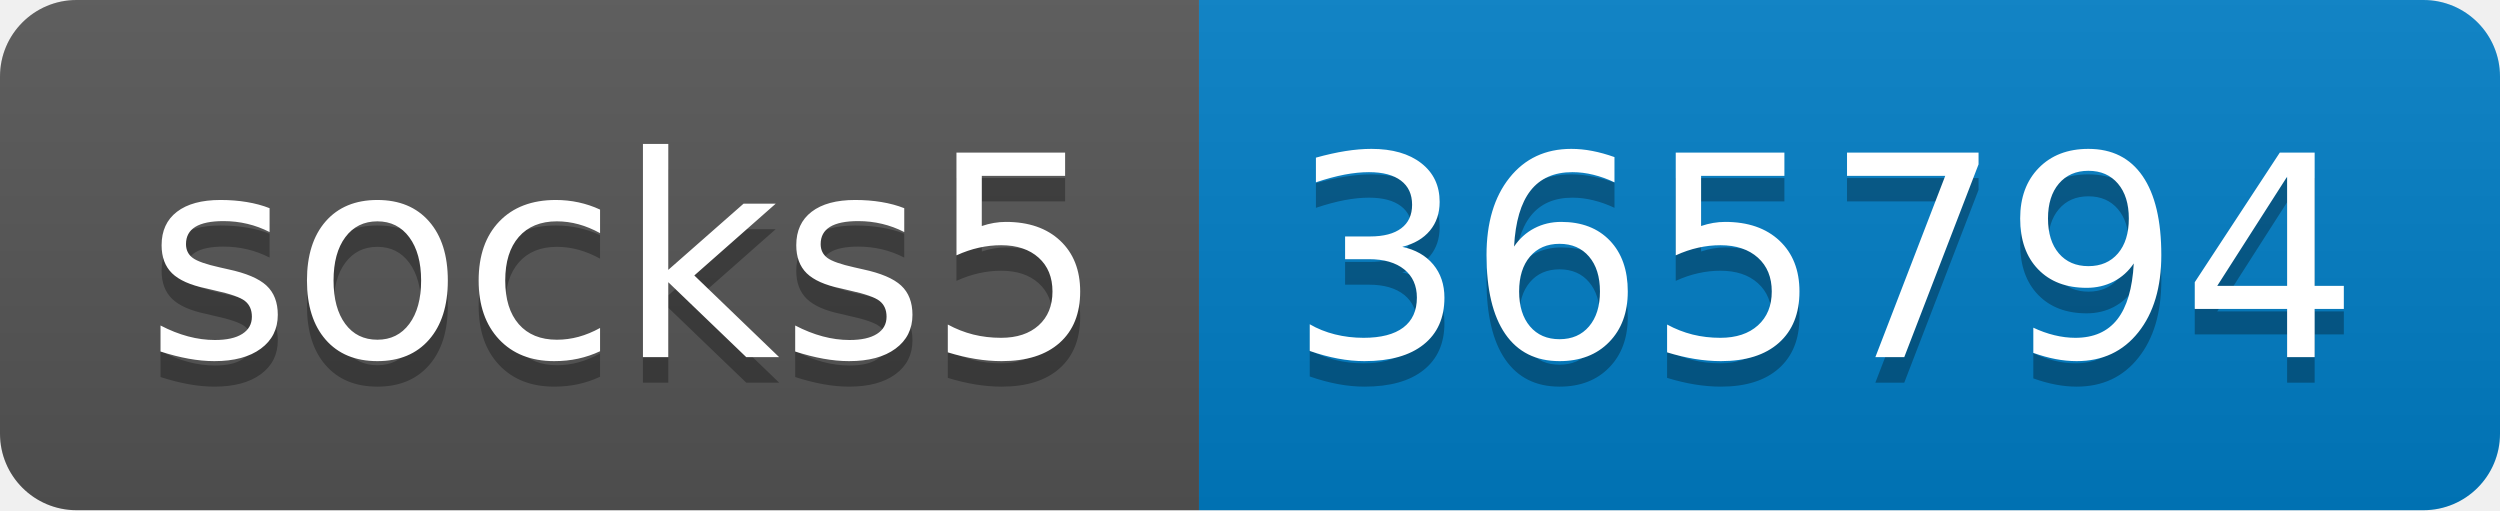
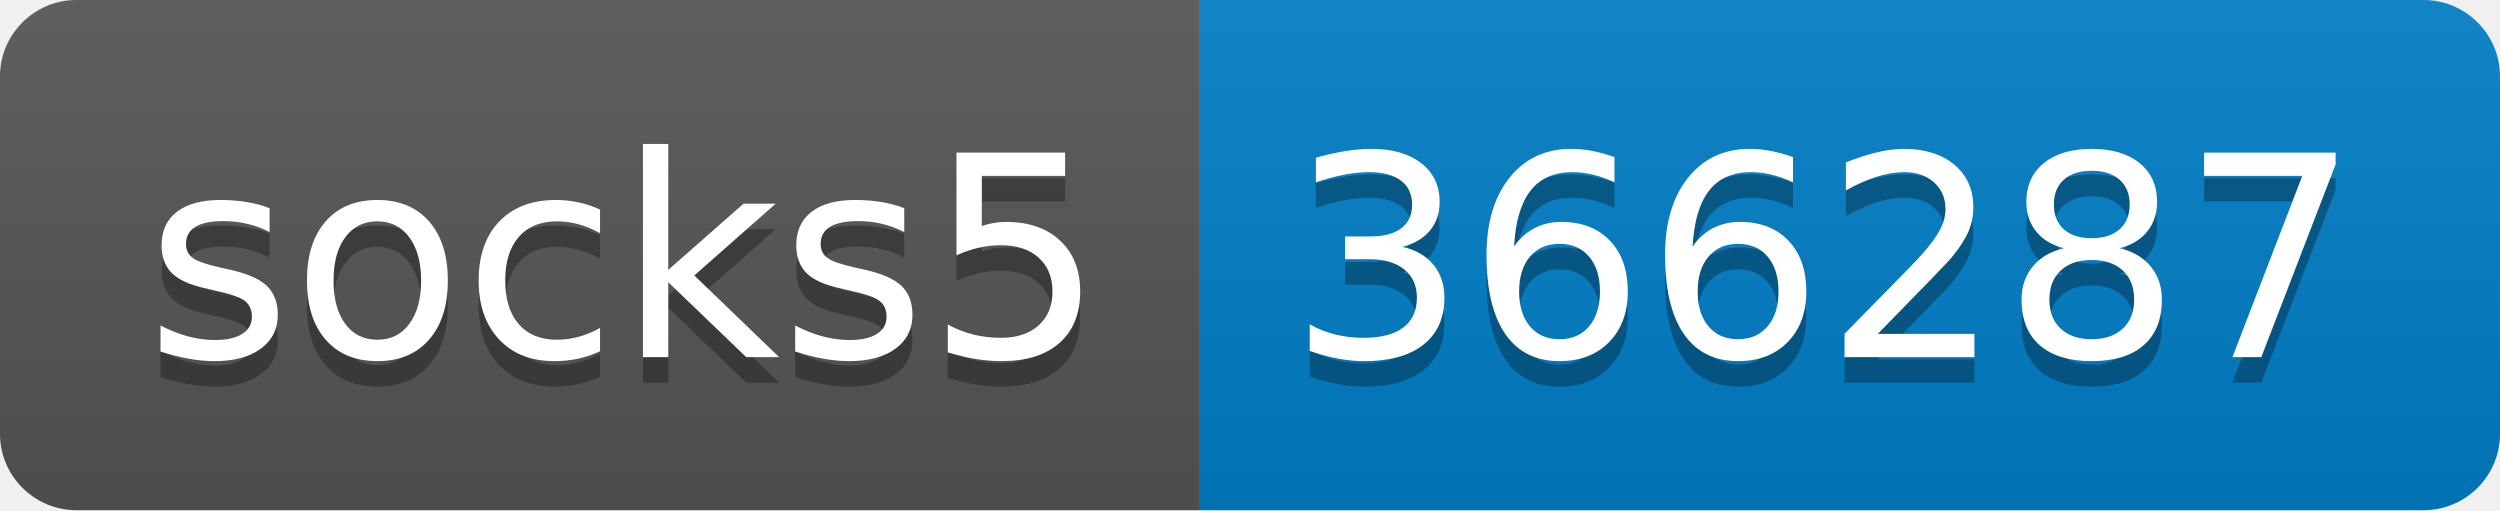
- <svg xmlns="http://www.w3.org/2000/svg" width="98" height="20" role="img" aria-label="socks5: 365794">
+ <svg xmlns="http://www.w3.org/2000/svg" width="98" height="20" role="img" aria-label="socks5: 366287">
  <linearGradient id="s" x2="0" y2="100%">
    <stop offset="0" stop-color="#bbb" stop-opacity=".1" />
    <stop offset="1" stop-opacity=".1" />
  </linearGradient>
  <clipPath id="r">
    <rect width="98" height="20" rx="3" fill="#fff" />
  </clipPath>
  <g clip-path="url(#r)">
    <rect width="47" height="20" fill="#555" />
    <rect x="47" width="51" height="20" fill="#007ec6" />
    <rect width="98" height="20" fill="url(#s)" />
  </g>
  <g fill="#fff" text-anchor="middle" font-family="Verdana,Geneva,DejaVu Sans,sans-serif" text-rendering="geometricPrecision" font-size="110">
    <text aria-hidden="true" x="245" y="150" fill="#010101" fill-opacity=".3" transform="scale(.1)" textLength="370">socks5</text>
    <text x="245" y="140" transform="scale(.1)" fill="#fff" textLength="370">socks5</text>
-     <text aria-hidden="true" x="715" y="150" fill="#010101" fill-opacity=".3" transform="scale(.1)" textLength="410">365794</text>
-     <text x="715" y="140" transform="scale(.1)" fill="#fff" textLength="410">365794</text>
+     <text aria-hidden="true" x="715" y="150" fill="#010101" fill-opacity=".3" transform="scale(.1)" textLength="410">366287</text>
+     <text x="715" y="140" transform="scale(.1)" fill="#fff" textLength="410">366287</text>
  </g>
</svg>
